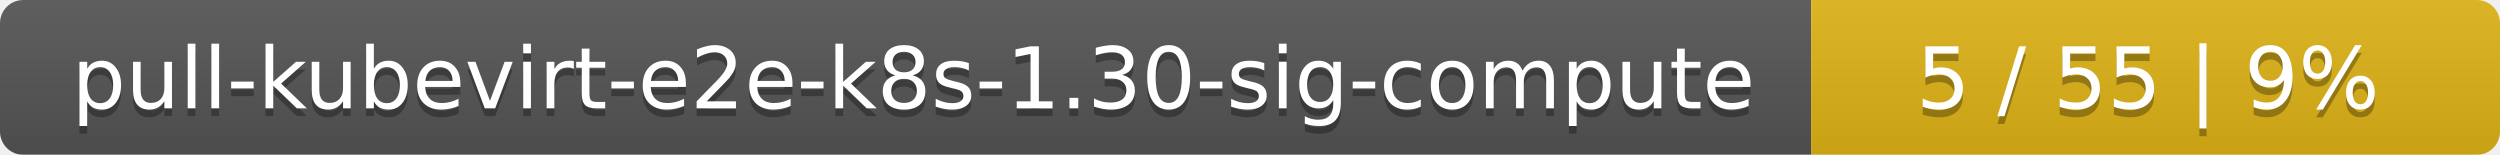
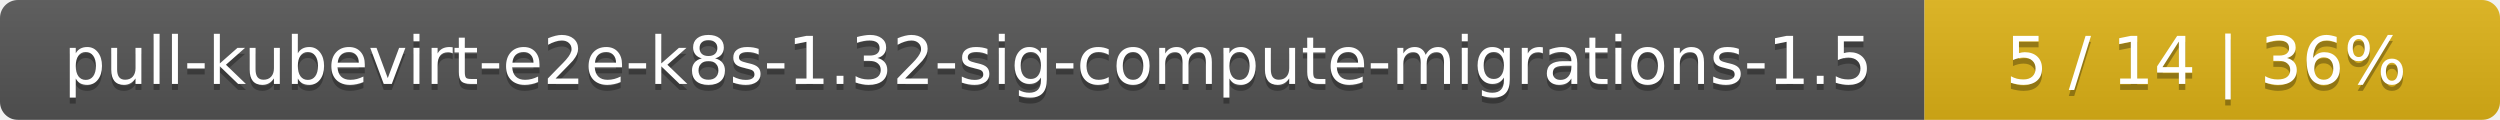
- <svg xmlns="http://www.w3.org/2000/svg" width="323" height="20">
+ <svg xmlns="http://www.w3.org/2000/svg" width="417" height="20">
  <linearGradient id="smooth" x2="0" y2="100%">
    <stop offset="0" stop-color="#bbb" stop-opacity=".1" />
    <stop offset="1" stop-opacity=".1" />
  </linearGradient>
  <mask id="round">
-     <rect width="323" height="20" rx="3" fill="#fff" />
+     <rect width="417" height="20" rx="3" fill="#fff" />
  </mask>
  <g mask="url(#round)">
-     <rect width="234" height="20" fill="#555" />
-     <rect x="234" width="89" height="20" fill="#dfb317" />
-     <rect width="323" height="20" fill="url(#smooth)" />
+     <rect width="321" height="20" fill="#555" />
+     <rect x="321" width="96" height="20" fill="#dfb317" />
+     <rect width="417" height="20" fill="url(#smooth)" />
  </g>
  <g fill="#fff" text-anchor="middle" font-family="DejaVu Sans,Verdana,Geneva,sans-serif" font-size="11">
-     <text x="118" y="15" fill="#010101" fill-opacity=".3">pull-kubevirt-e2e-k8s-1.30-sig-compute</text>
-     <text x="118" y="14">pull-kubevirt-e2e-k8s-1.30-sig-compute</text>
-     <text x="277.5" y="15" fill="#010101" fill-opacity=".3">5 / 55    |    9%</text>
-     <text x="277.5" y="14">5 / 55    |    9%</text>
+     <text x="161.5" y="15" fill="#010101" fill-opacity=".3">pull-kubevirt-e2e-k8s-1.32-sig-compute-migrations-1.5</text>
+     <text x="161.5" y="14">pull-kubevirt-e2e-k8s-1.32-sig-compute-migrations-1.5</text>
+     <text x="368" y="15" fill="#010101" fill-opacity=".3">5 / 14    |    36%</text>
+     <text x="368" y="14">5 / 14    |    36%</text>
  </g>
</svg>
